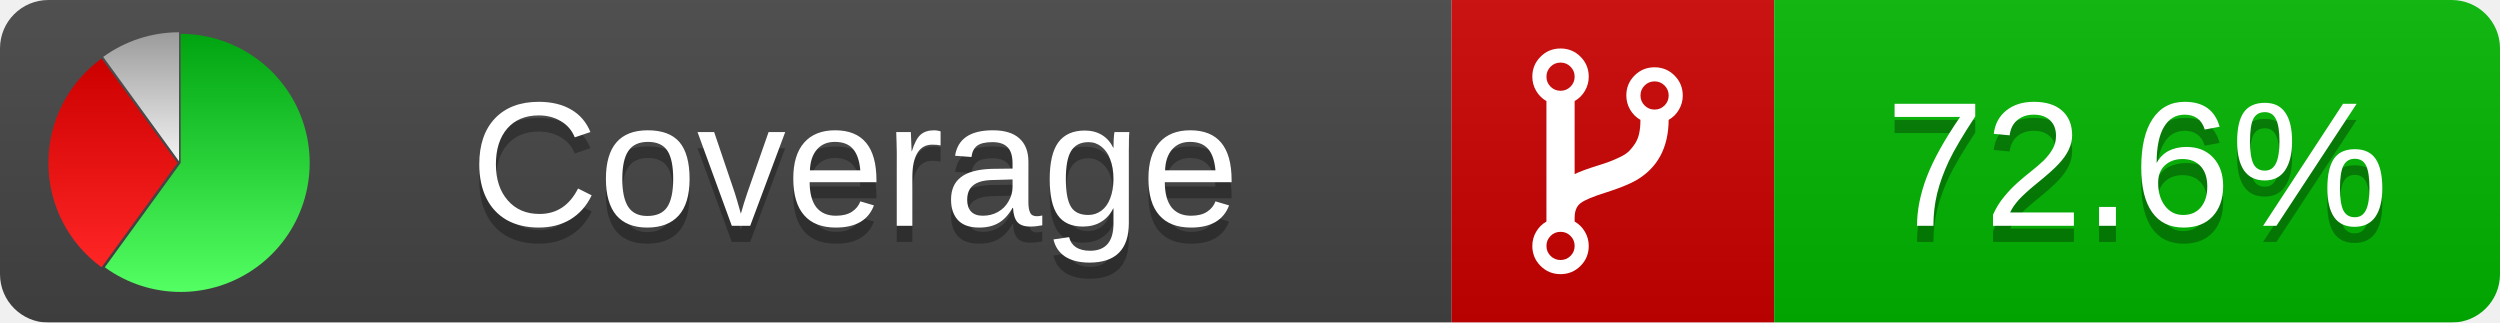
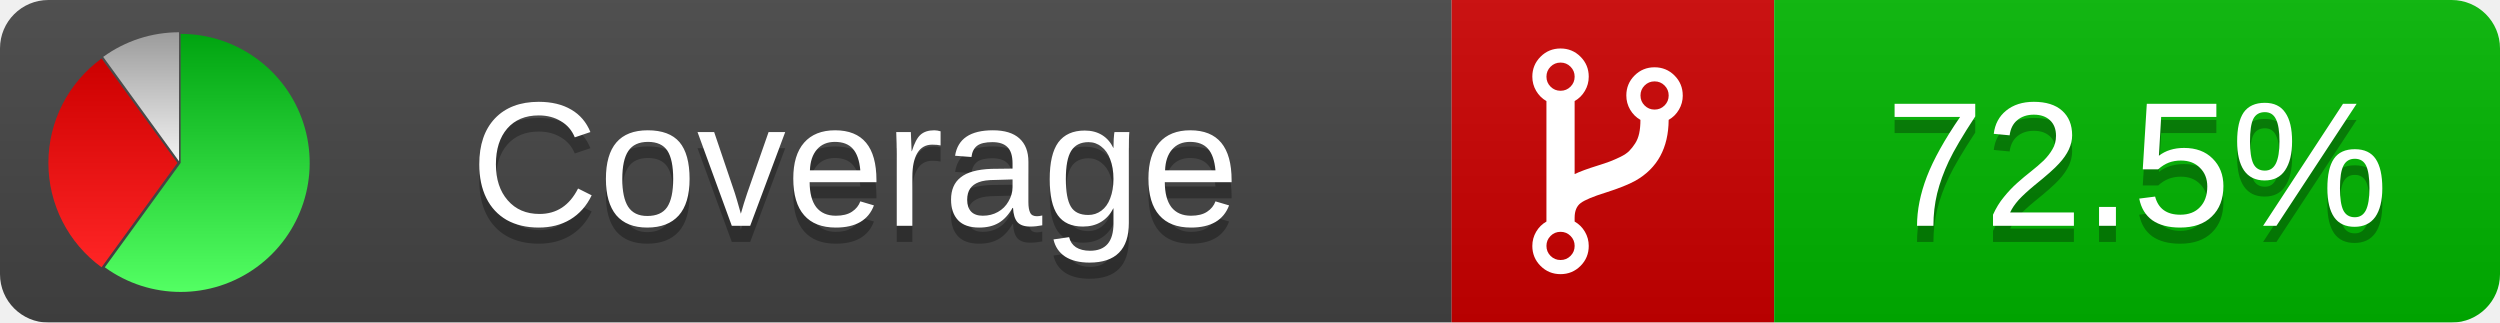
<svg xmlns="http://www.w3.org/2000/svg" xmlns:xlink="http://www.w3.org/1999/xlink" width="155" height="20">
  <style type="text/css">
          
            @keyframes fadeout {
              0 % { visibility: visible; opacity: 1; }
              40% { visibility: visible; opacity: 1; }
              50% { visibility: hidden; opacity: 0; }
              90% { visibility: hidden; opacity: 0; }
              100% { visibility: visible; opacity: 1; }
            }
            @keyframes fadein {
              0% { visibility: hidden; opacity: 0; }
              40% { visibility: hidden; opacity: 0; }
              50% { visibility: visible; opacity: 1; }
              90% { visibility: visible; opacity: 1; }
              100% { visibility: hidden; opacity: 0; }
            }
            .linecoverage {
                animation-duration: 10s;
                animation-name: fadeout;
                animation-iteration-count: infinite;
            }
            .branchcoverage {
                animation-duration: 10s;
                animation-name: fadein;
                animation-iteration-count: infinite;
            }
          
    </style>
  <defs>
    <linearGradient id="gradient" x2="0" y2="100%">
      <stop offset="0" stop-color="#bbb" stop-opacity=".1" />
      <stop offset="1" stop-opacity=".1" />
    </linearGradient>
    <linearGradient id="green" x2="0" y2="100%">
      <stop offset="0" stop-color="#00A410" />
      <stop offset="1" stop-color="#53FF63" />
    </linearGradient>
    <linearGradient id="red" x2="0" y2="100%">
      <stop offset="0" stop-color="#C00" />
      <stop offset="1" stop-color="#FF2525" />
    </linearGradient>
    <linearGradient id="gray" x2="0" y2="100%">
      <stop offset="0" stop-color="#9B9B9B" />
      <stop offset="1" stop-color="#F3F3F3" />
    </linearGradient>
    <mask id="mask">
      <rect width="155" height="20" rx="3" fill="#fff" />
    </mask>
    <g id="icon">
      <path style="fill:url(#green);" d="M205,202.5 l0,-200 a200,200 0 1,1 -117.558,361.803 z" />
      <path style="fill:url(#red);" d="M200,202.5 l-117.558,161.803 a200,200 0 0,1 0,-323.607 z" />
      <path style="fill:url(#gray);" d="M202.5,200 l-117.558,-161.803 a200,200 0 0,1 117.558,-38.196 z" />
    </g>
  </defs>
  <g mask="url(#mask)">
    <rect x="0" y="0" width="90" height="20" fill="#444" />
    <rect x="90" y="0" width="20" height="20" fill="#c00" />
    <rect x="110" y="0" width="45" height="20" fill="#00B600" />
    <rect x="0" y="0" width="155" height="20" fill="url(#gradient)" />
  </g>
  <g>
    <path class="" fill="#fff" d="m 97.628,15.247 q 0,-0.364 -0.255,-0.619 -0.255,-0.255 -0.619,-0.255 -0.364,0 -0.619,0.255 -0.255,0.255 -0.255,0.619 0,0.364 0.255,0.619 0.255,0.255 0.619,0.255 0.364,0 0.619,-0.255 0.255,-0.255 0.255,-0.619 z m 0,-10.493 q 0,-0.364 -0.255,-0.619 -0.255,-0.255 -0.619,-0.255 -0.364,0 -0.619,0.255 -0.255,0.255 -0.255,0.619 0,0.364 0.255,0.619 0.255,0.255 0.619,0.255 0.364,0 0.619,-0.255 0.255,-0.255 0.255,-0.619 z m 5.83,1.166 q 0,-0.364 -0.255,-0.619 -0.255,-0.255 -0.619,-0.255 -0.364,0 -0.619,0.255 -0.255,0.255 -0.255,0.619 0,0.364 0.255,0.619 0.255,0.255 0.619,0.255 0.364,0 0.619,-0.255 0.255,-0.255 0.255,-0.619 z m 0.874,0 q 0,0.474 -0.237,0.879 -0.237,0.405 -0.638,0.633 -0.018,2.614 -2.059,3.771 -0.619,0.346 -1.849,0.738 -1.166,0.364 -1.544,0.647 -0.378,0.282 -0.378,0.911 l 0,0.237 q 0.401,0.228 0.638,0.633 0.237,0.405 0.237,0.879 0,0.729 -0.51,1.239 -0.51,0.51 -1.239,0.51 -0.729,0 -1.239,-0.51 -0.51,-0.51 -0.51,-1.239 0,-0.474 0.237,-0.879 0.237,-0.405 0.638,-0.633 l 0,-7.469 q -0.401,-0.228 -0.638,-0.633 -0.237,-0.405 -0.237,-0.879 0,-0.729 0.51,-1.239 0.51,-0.51 1.239,-0.51 0.729,0 1.239,0.51 0.51,0.51 0.51,1.239 0,0.474 -0.237,0.879 -0.237,0.405 -0.638,0.633 l 0,4.527 q 0.492,-0.237 1.403,-0.519 0.501,-0.155 0.797,-0.269 0.296,-0.114 0.642,-0.282 0.346,-0.169 0.537,-0.36 0.191,-0.191 0.369,-0.465 0.178,-0.273 0.255,-0.633 0.077,-0.36 0.077,-0.833 -0.401,-0.228 -0.638,-0.633 -0.237,-0.405 -0.237,-0.879 0,-0.729 0.51,-1.239 0.51,-0.51 1.239,-0.51 0.729,0 1.239,0.51 0.51,0.51 0.51,1.239 z" />
  </g>
  <g fill="#fff" text-anchor="middle" font-family="Verdana,Arial,Geneva,sans-serif" font-size="11">
    <a xlink:href="https://github.com/danielpalme/ReportGenerator" target="_top">
      <use xlink:href="#icon" transform="translate(3,2) scale(.04)" />
    </a>
    <text x="53" y="15" fill="#010101" fill-opacity=".3">Coverage</text>
    <text x="53" y="14" fill="#fff">Coverage</text>
-     <text class="" x="132.5" y="15" fill="#010101" fill-opacity=".3">72.6%</text>
-     <text class="" x="132.5" y="14">72.6%</text>
+     <text class="" x="132.5" y="15" fill="#010101" fill-opacity=".3">72.5%</text>
+     <text class="" x="132.5" y="14">72.5%</text>
  </g>
  <g>
    <rect class="" x="90" y="0" width="65" height="20" fill-opacity="0" />
  </g>
</svg>
